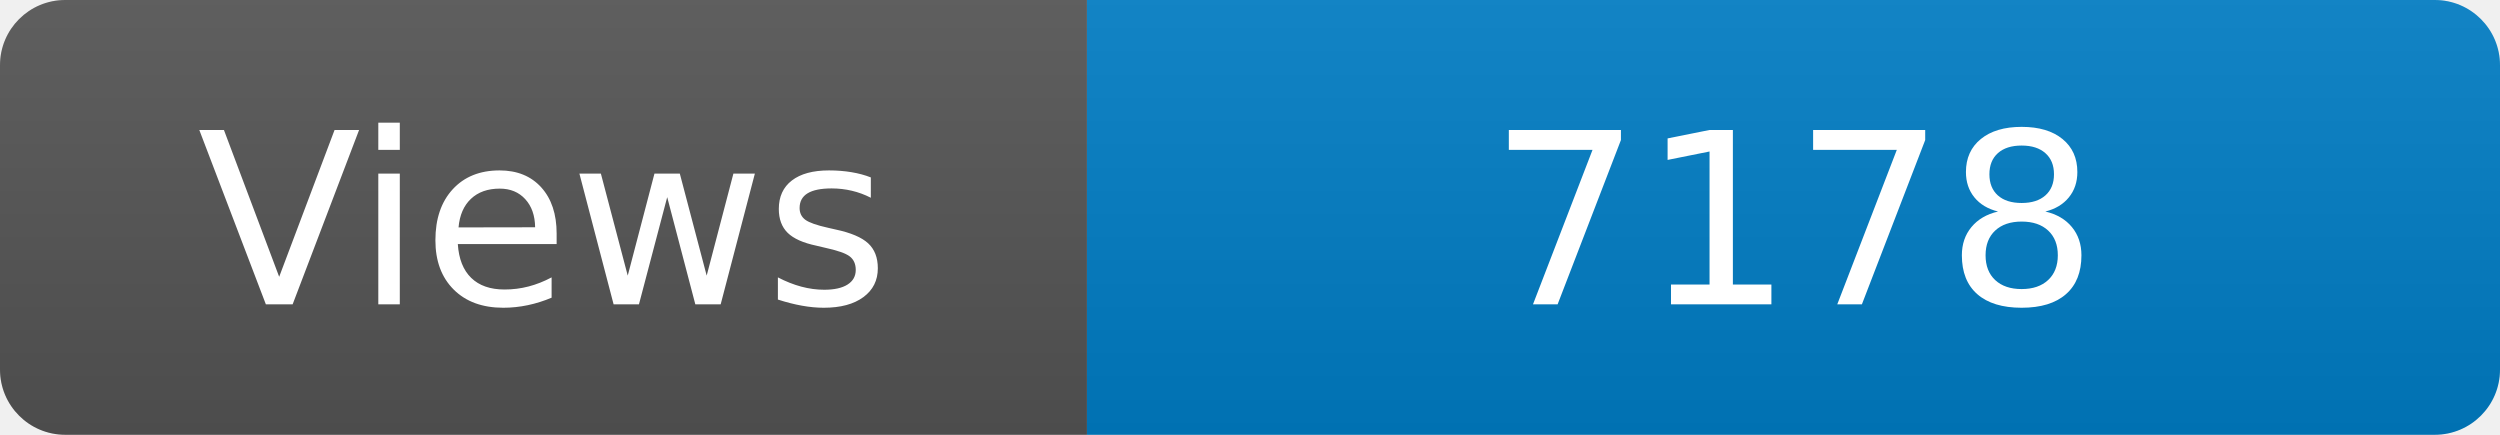
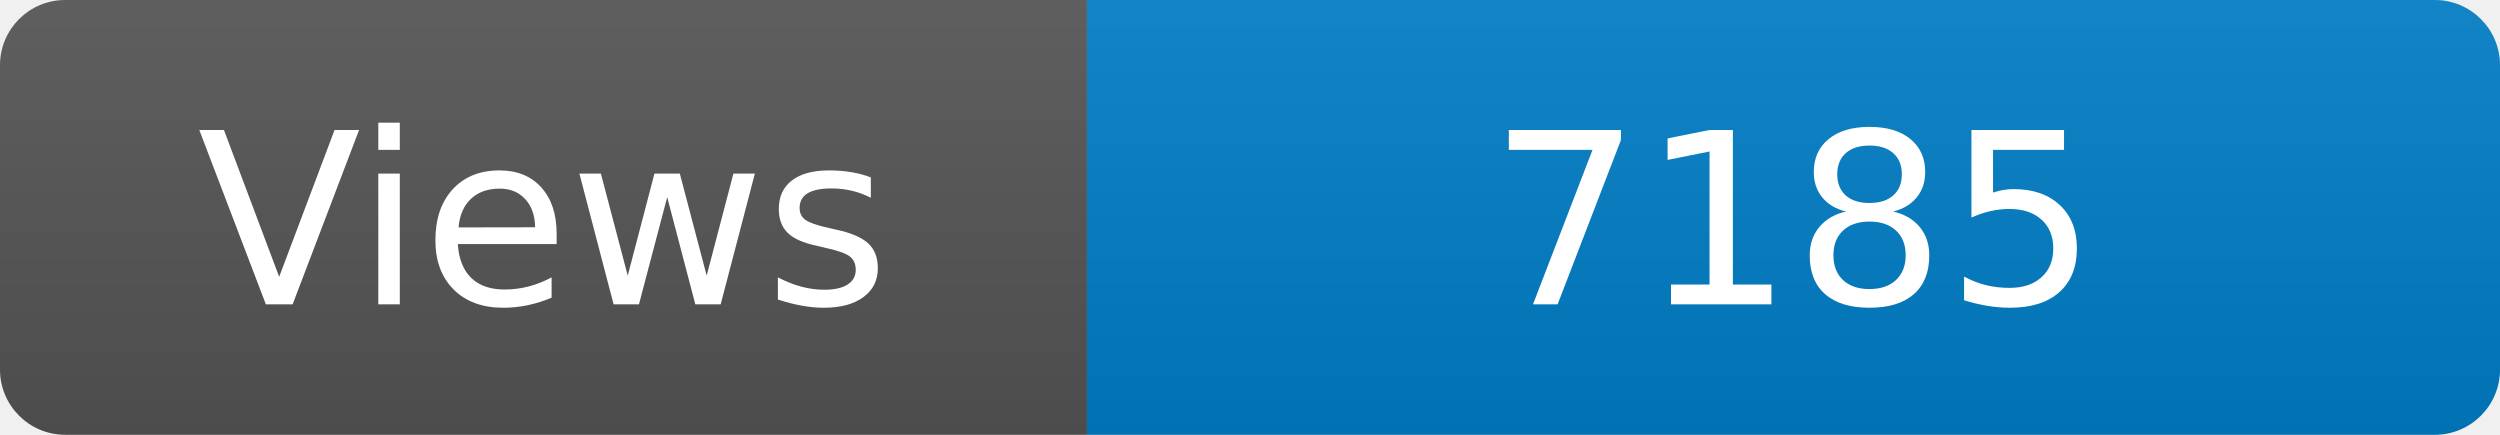
<svg xmlns="http://www.w3.org/2000/svg" width="115" height="20" role="img" aria-label="Maintained?: yes">
  <linearGradient id="s" x2="0" y2="100%">
    <stop offset="0" stop-color="#bbb" stop-opacity=".1" />
    <stop offset="1" stop-opacity=".1" />
  </linearGradient>
  <clipPath id="r">
    <rect width="115" height="20" rx="3" fill="#fff" />
  </clipPath>
  <g clip-path="url(#r)">
    <rect width="50" height="20" fill="#555" />
    <rect x="50" width="160" height="20" fill="#007ec6" />
    <rect width="115" height="20" fill="url(#s)" />
  </g>
  <g fill="#fff" text-anchor="middle" font-family="Verdana,Geneva,DejaVu Sans,sans-serif" font-size="110">
    <text x="250" y="140" transform="scale(.1)" fill="#fff">Views</text>
-     <text x="825" y="140" transform="scale(.1)" fill="#fff">7178</text>
+     <text x="825" y="140" transform="scale(.1)" fill="#fff">7185</text>
  </g>
</svg>
